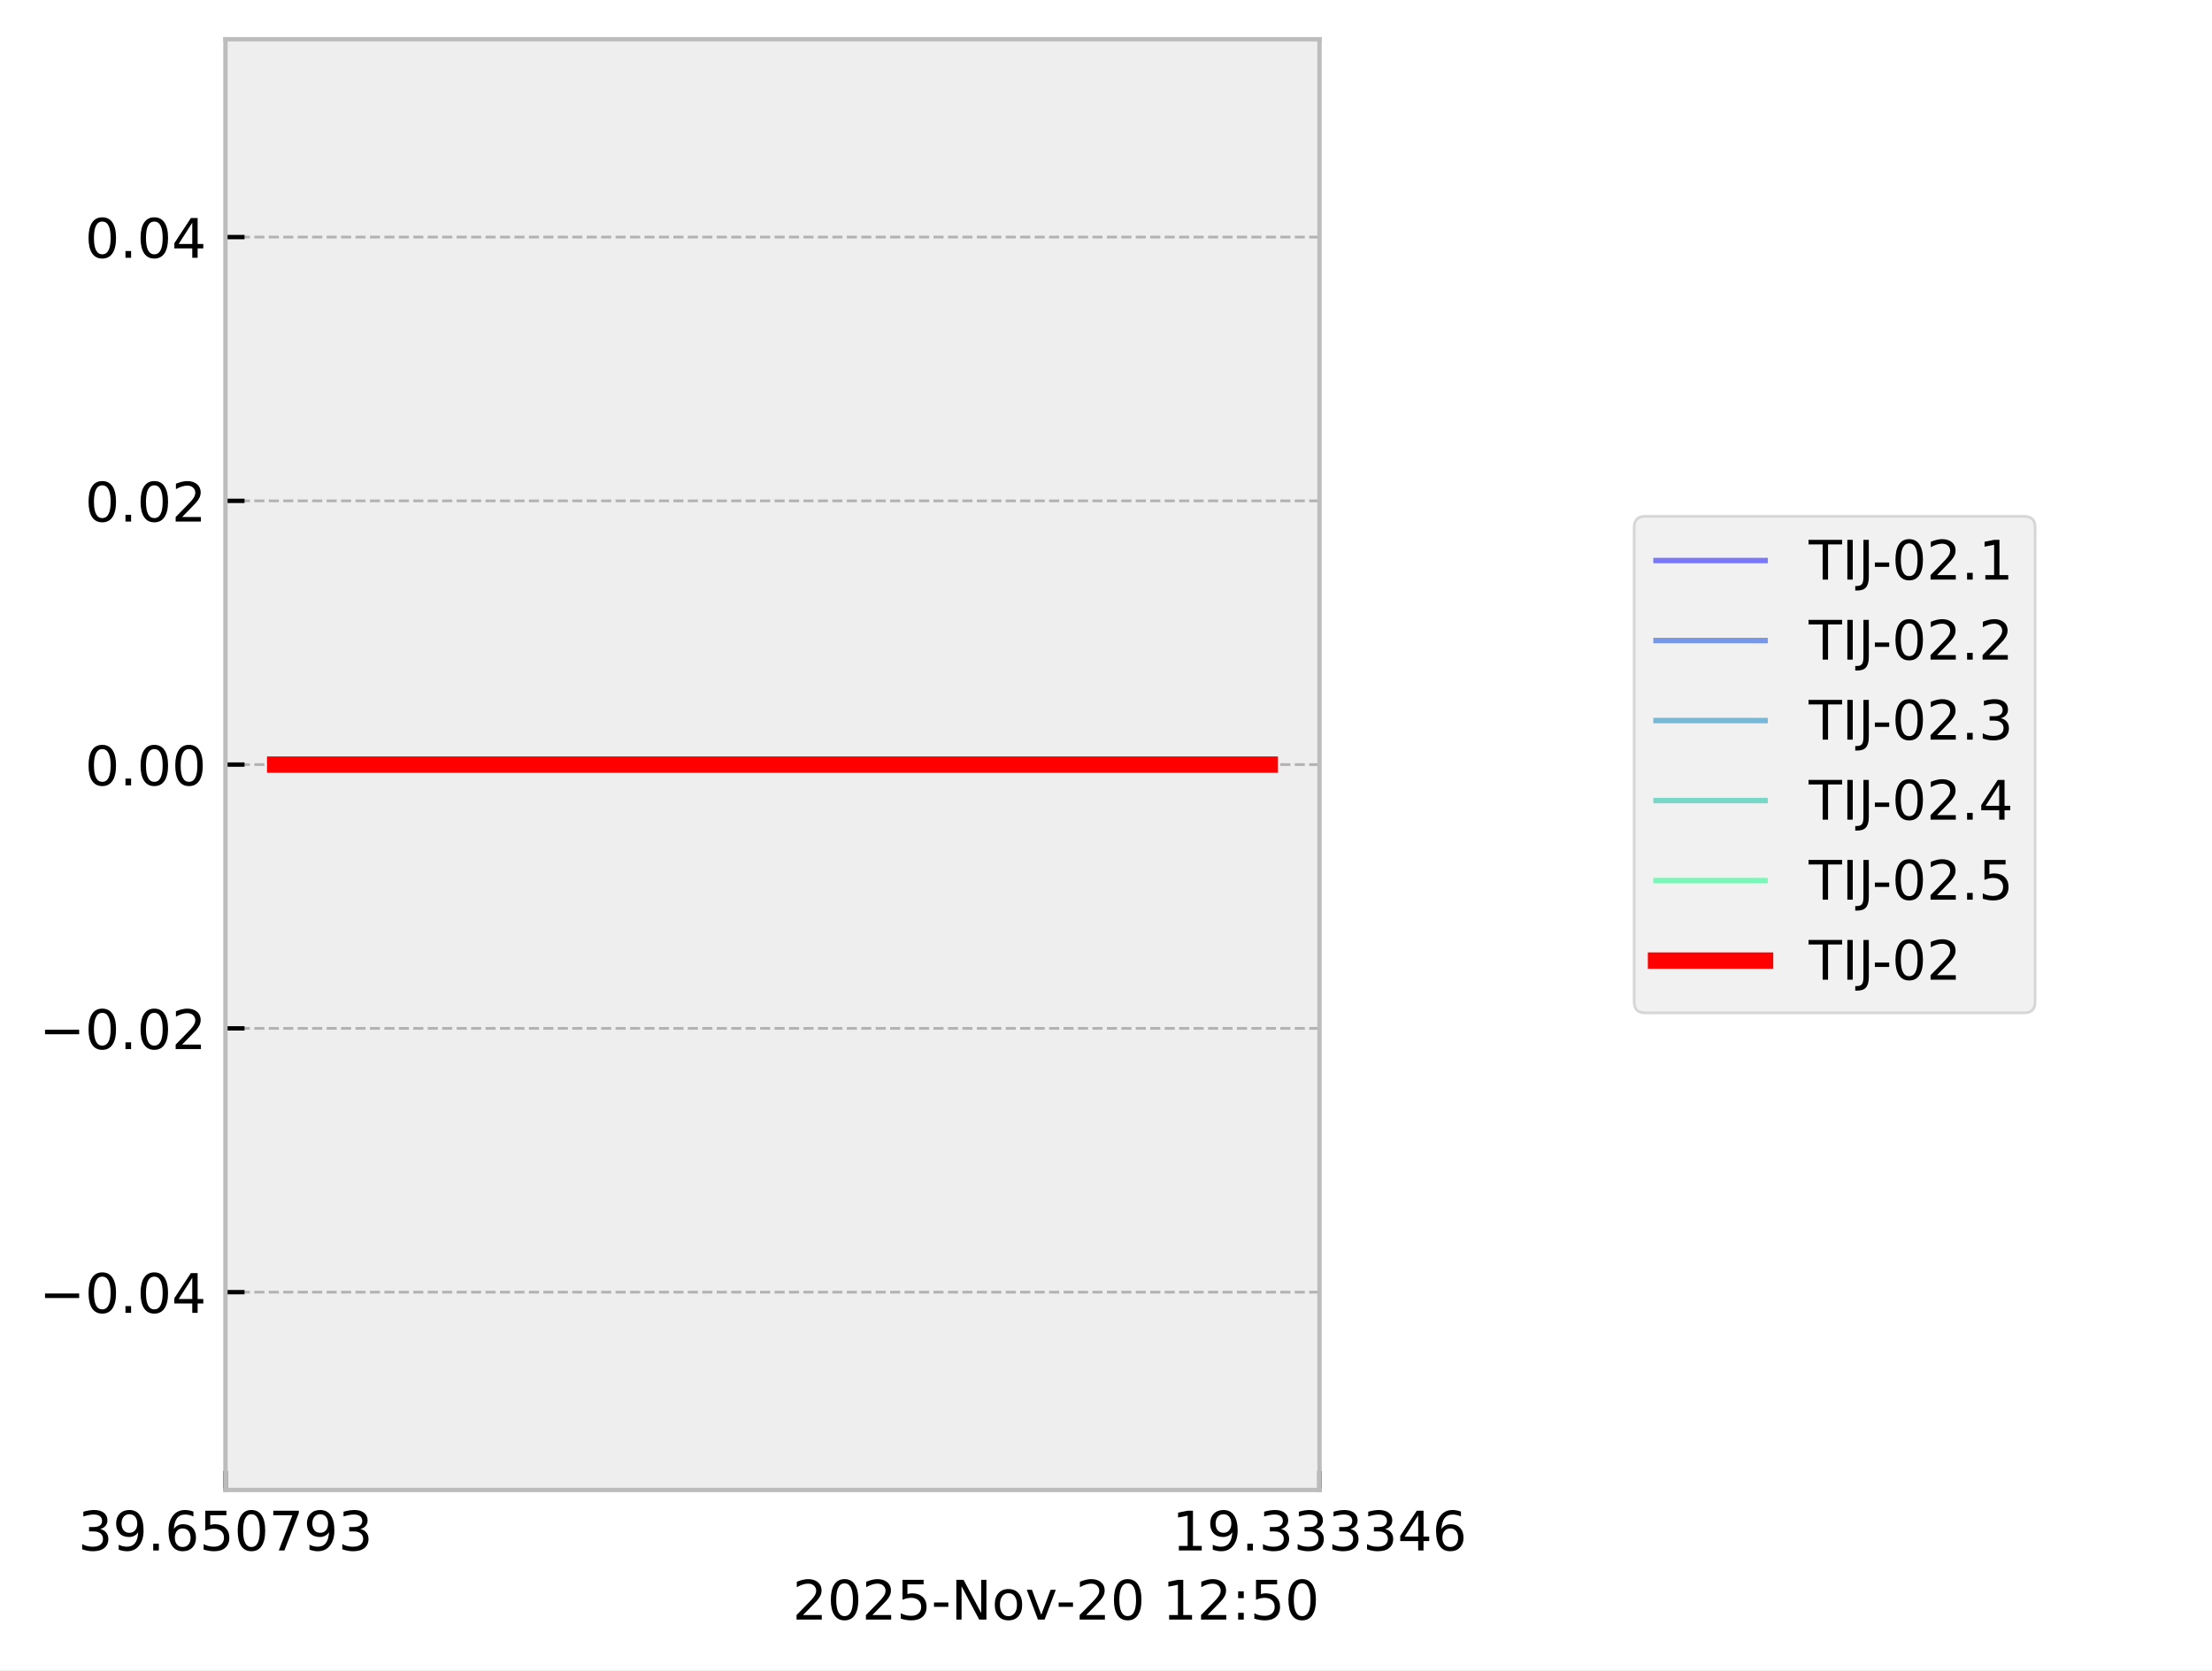
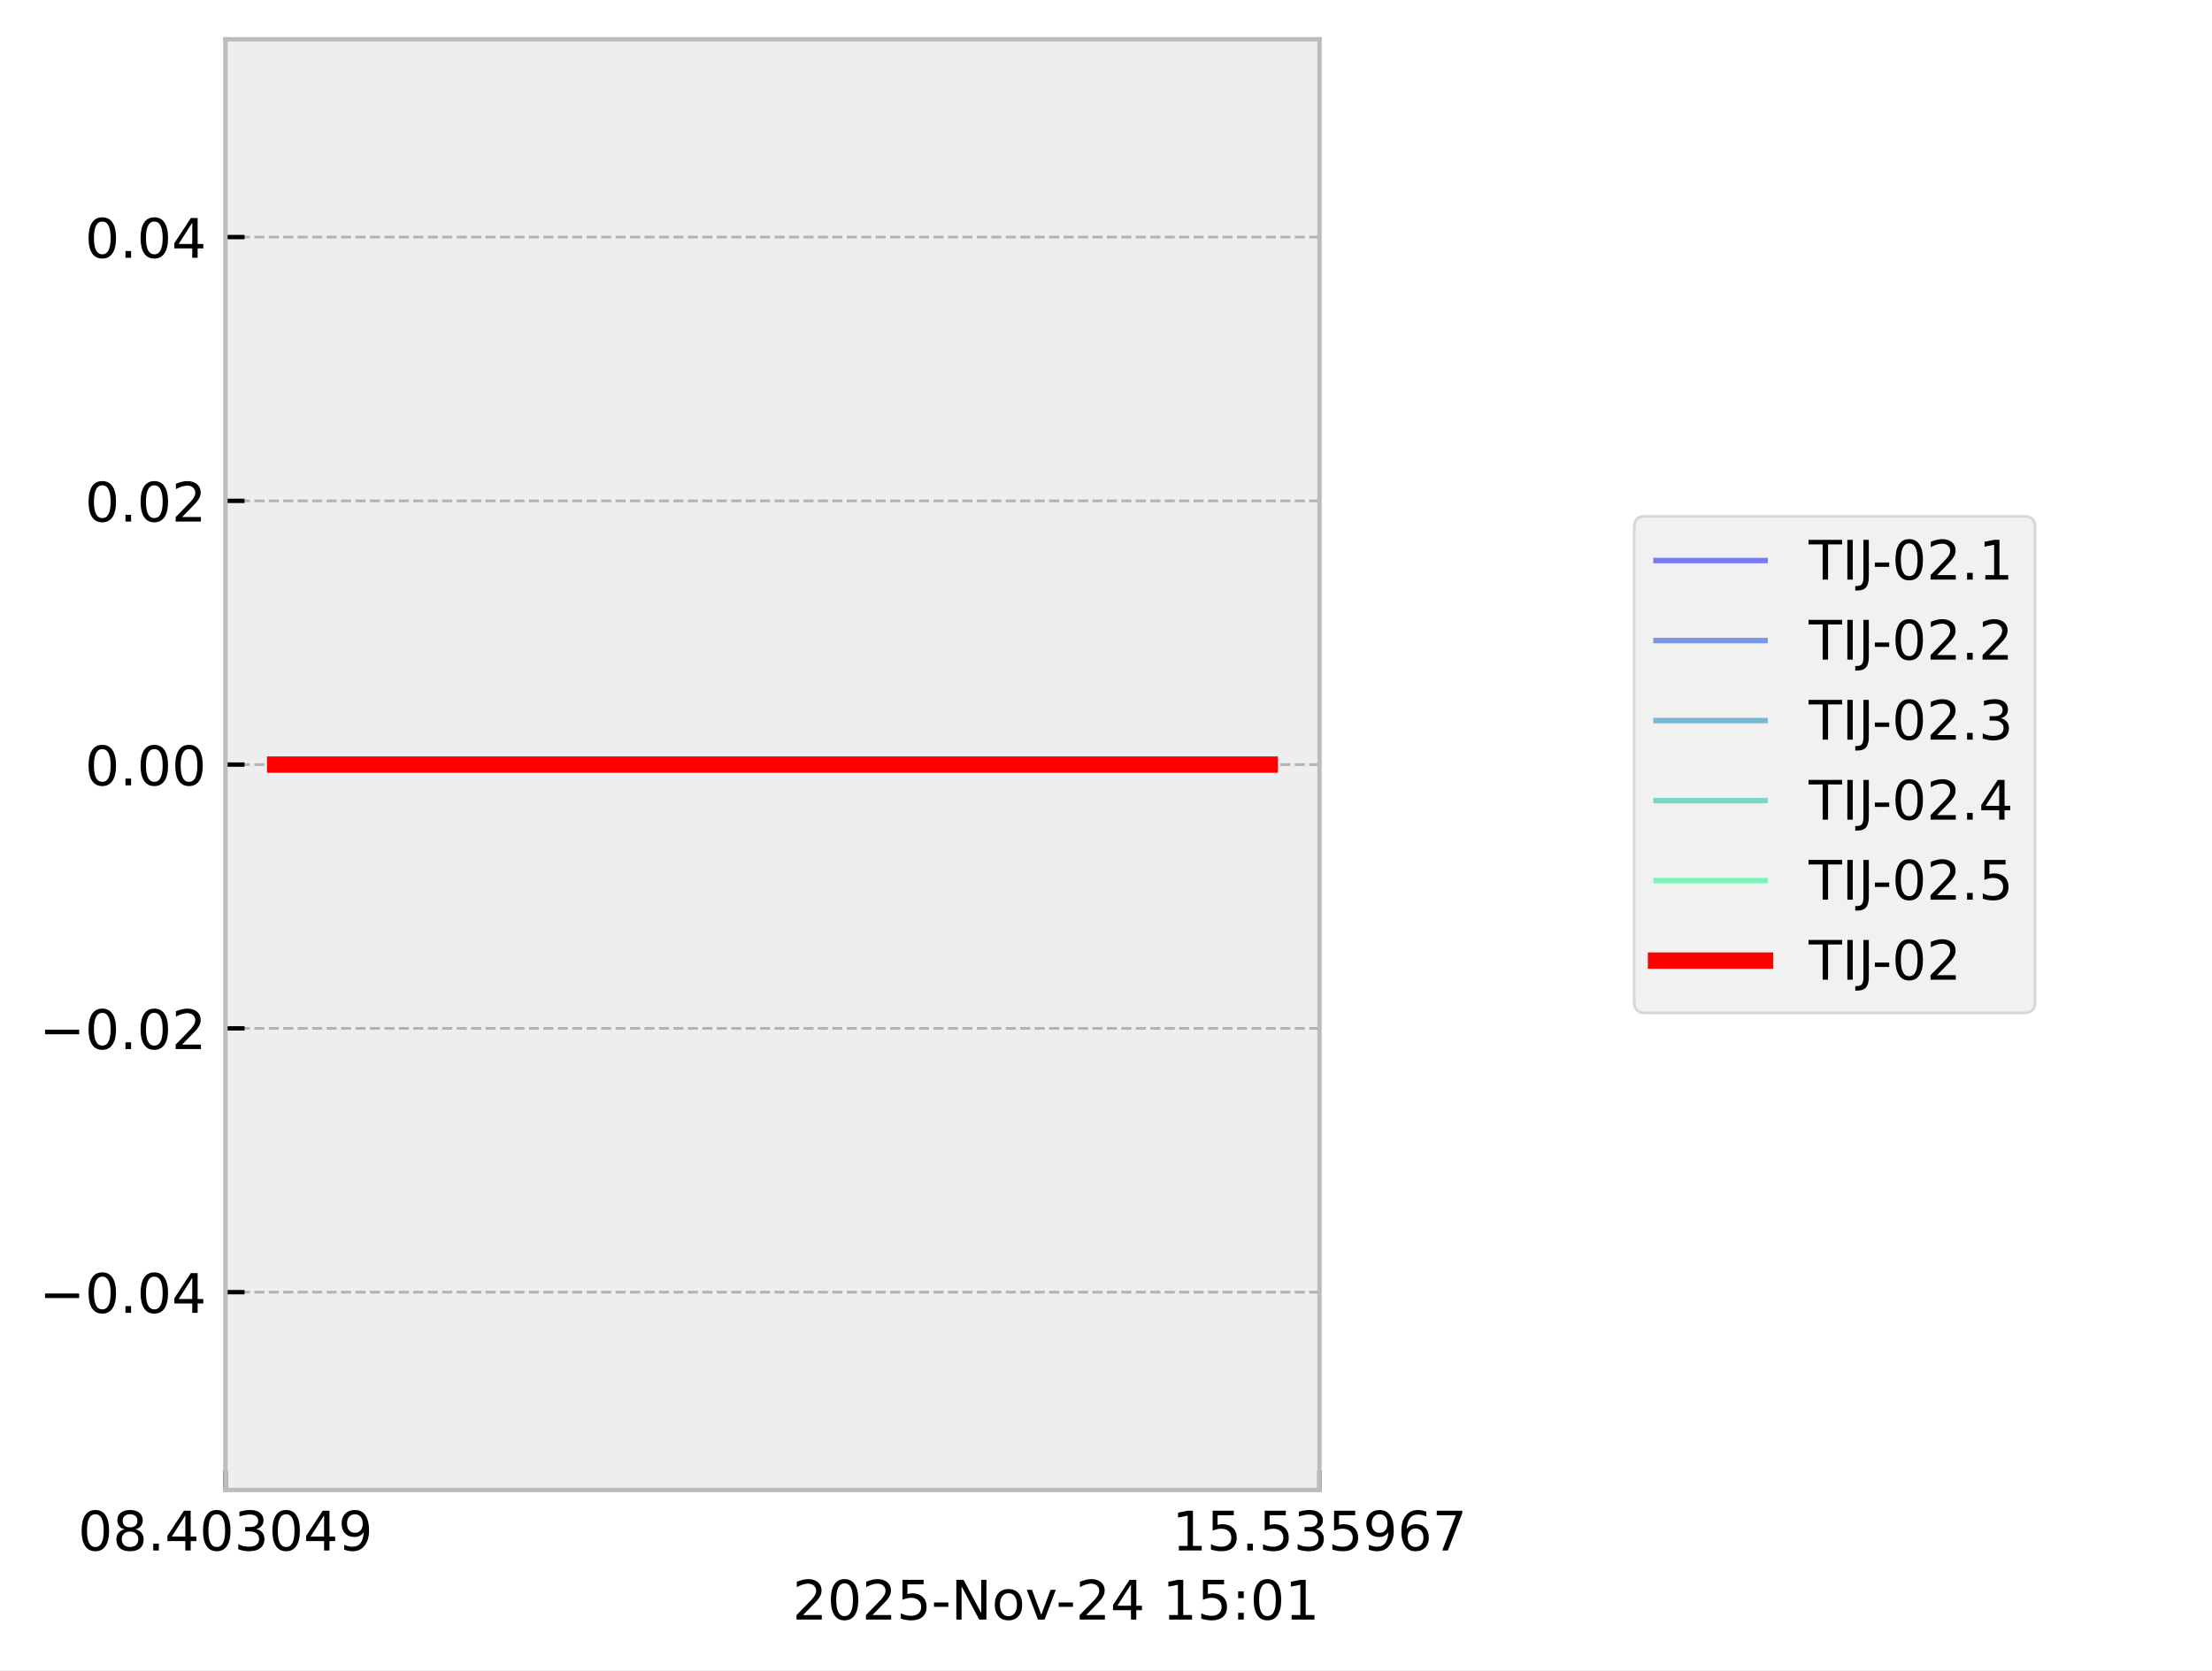
<svg xmlns="http://www.w3.org/2000/svg" xmlns:xlink="http://www.w3.org/1999/xlink" width="405.665pt" height="306.368pt" viewBox="0 0 405.665 306.368" version="1.1">
  <defs>
    <style type="text/css">*{stroke-linejoin: round; stroke-linecap: butt}</style>
  </defs>
  <g id="figure_1">
    <g id="patch_1">
      <path d="M 0 306.368  L 405.665 306.368  L 405.665 0  L 0 0  z " style="fill: #ffffff" />
    </g>
    <g id="axes_1">
      <g id="patch_2">
        <path d="M 41.345 273.312  L 241.991 273.312  L 241.991 7.2  L 41.345 7.2  z " style="fill: #eeeeee" />
      </g>
      <g id="matplotlib.axis_1">
        <g id="xtick_1">
          <g id="line2d_1">
-             <path d="M 41.345 273.312  L 41.345 7.2  " clip-path="url(#p8297b64d0c)" style="fill: none; stroke-dasharray: 1.85,0.8; stroke-dashoffset: 0; stroke: #b2b2b2; stroke-width: 0.5" />
+             <path d="M 41.345 273.312  L 41.345 7.2  " clip-path="url(#p079645eff7)" style="fill: none; stroke-dasharray: 1.85,0.8; stroke-dashoffset: 0; stroke: #b2b2b2; stroke-width: 0.5" />
          </g>
          <g id="line2d_2">
            <defs>
-               <path id="m88eb6061e8" d="M 0 0  L 0 -3.5  " style="stroke: #000000; stroke-width: 0.8" />
+               <path id="m7d35a8cac3" d="M 0 0  L 0 -3.5  " style="stroke: #000000; stroke-width: 0.8" />
            </defs>
            <g>
-               <use xlink:href="#m88eb6061e8" x="41.345" y="273.312" style="stroke: #000000; stroke-width: 0.8" />
+               <use xlink:href="#m7d35a8cac3" x="41.345" y="273.312" style="stroke: #000000; stroke-width: 0.8" />
            </g>
          </g>
          <g id="text_1">
            <g transform="translate(14.30625 284.4104) scale(0.1 -0.1)">
              <defs>
+                 <path id="DejaVuSans-30" d="M 2034 4250  Q 1547 4250 1301 3770  Q 1056 3291 1056 2328  Q 1056 1369 1301 889  Q 1547 409 2034 409  Q 2525 409 2770 889  Q 3016 1369 3016 2328  Q 3016 3291 2770 3770  Q 2525 4250 2034 4250  z M 2034 4750  Q 2819 4750 3233 4129  Q 3647 3509 3647 2328  Q 3647 1150 3233 529  Q 2819 -91 2034 -91  Q 1250 -91 836 529  Q 422 1150 422 2328  Q 422 3509 836 4129  Q 1250 4750 2034 4750  z " transform="scale(0.015625)" />
+                 <path id="DejaVuSans-38" d="M 2034 2216  Q 1584 2216 1326 1975  Q 1069 1734 1069 1313  Q 1069 891 1326 650  Q 1584 409 2034 409  Q 2484 409 2743 651  Q 3003 894 3003 1313  Q 3003 1734 2745 1975  Q 2488 2216 2034 2216  z M 1403 2484  Q 997 2584 770 2862  Q 544 3141 544 3541  Q 544 4100 942 4425  Q 1341 4750 2034 4750  Q 2731 4750 3128 4425  Q 3525 4100 3525 3541  Q 3525 3141 3298 2862  Q 3072 2584 2669 2484  Q 3125 2378 3379 2068  Q 3634 1759 3634 1313  Q 3634 634 3220 271  Q 2806 -91 2034 -91  Q 1263 -91 848 271  Q 434 634 434 1313  Q 434 1759 690 2068  Q 947 2378 1403 2484  z M 1172 3481  Q 1172 3119 1398 2916  Q 1625 2713 2034 2713  Q 2441 2713 2670 2916  Q 2900 3119 2900 3481  Q 2900 3844 2670 4047  Q 2441 4250 2034 4250  Q 1625 4250 1398 4047  Q 1172 3844 1172 3481  z " transform="scale(0.015625)" />
+                 <path id="DejaVuSans-2e" d="M 684 794  L 1344 794  L 1344 0  L 684 0  L 684 794  z " transform="scale(0.015625)" />
+                 <path id="DejaVuSans-34" d="M 2419 4116  L 825 1625  L 2419 1625  L 2419 4116  z M 2253 4666  L 3047 4666  L 3047 1625  L 3713 1625  L 3713 1100  L 3047 1100  L 3047 0  L 2419 0  L 2419 1100  L 313 1100  L 313 1709  L 2253 4666  z " transform="scale(0.015625)" />
                <path id="DejaVuSans-33" d="M 2597 2516  Q 3050 2419 3304 2112  Q 3559 1806 3559 1356  Q 3559 666 3084 287  Q 2609 -91 1734 -91  Q 1441 -91 1130 -33  Q 819 25 488 141  L 488 750  Q 750 597 1062 519  Q 1375 441 1716 441  Q 2309 441 2620 675  Q 2931 909 2931 1356  Q 2931 1769 2642 2001  Q 2353 2234 1838 2234  L 1294 2234  L 1294 2753  L 1863 2753  Q 2328 2753 2575 2939  Q 2822 3125 2822 3475  Q 2822 3834 2567 4026  Q 2313 4219 1838 4219  Q 1578 4219 1281 4162  Q 984 4106 628 3988  L 628 4550  Q 988 4650 1302 4700  Q 1616 4750 1894 4750  Q 2613 4750 3031 4423  Q 3450 4097 3450 3541  Q 3450 3153 3228 2886  Q 3006 2619 2597 2516  z " transform="scale(0.015625)" />
                <path id="DejaVuSans-39" d="M 703 97  L 703 672  Q 941 559 1184 500  Q 1428 441 1663 441  Q 2288 441 2617 861  Q 2947 1281 2994 2138  Q 2813 1869 2534 1725  Q 2256 1581 1919 1581  Q 1219 1581 811 2004  Q 403 2428 403 3163  Q 403 3881 828 4315  Q 1253 4750 1959 4750  Q 2769 4750 3195 4129  Q 3622 3509 3622 2328  Q 3622 1225 3098 567  Q 2575 -91 1691 -91  Q 1453 -91 1209 -44  Q 966 3 703 97  z M 1959 2075  Q 2384 2075 2632 2365  Q 2881 2656 2881 3163  Q 2881 3666 2632 3958  Q 2384 4250 1959 4250  Q 1534 4250 1286 3958  Q 1038 3666 1038 3163  Q 1038 2656 1286 2365  Q 1534 2075 1959 2075  z " transform="scale(0.015625)" />
-                 <path id="DejaVuSans-2e" d="M 684 794  L 1344 794  L 1344 0  L 684 0  L 684 794  z " transform="scale(0.015625)" />
-                 <path id="DejaVuSans-36" d="M 2113 2584  Q 1688 2584 1439 2293  Q 1191 2003 1191 1497  Q 1191 994 1439 701  Q 1688 409 2113 409  Q 2538 409 2786 701  Q 3034 994 3034 1497  Q 3034 2003 2786 2293  Q 2538 2584 2113 2584  z M 3366 4563  L 3366 3988  Q 3128 4100 2886 4159  Q 2644 4219 2406 4219  Q 1781 4219 1451 3797  Q 1122 3375 1075 2522  Q 1259 2794 1537 2939  Q 1816 3084 2150 3084  Q 2853 3084 3261 2657  Q 3669 2231 3669 1497  Q 3669 778 3244 343  Q 2819 -91 2113 -91  Q 1303 -91 875 529  Q 447 1150 447 2328  Q 447 3434 972 4092  Q 1497 4750 2381 4750  Q 2619 4750 2861 4703  Q 3103 4656 3366 4563  z " transform="scale(0.015625)" />
-                 <path id="DejaVuSans-35" d="M 691 4666  L 3169 4666  L 3169 4134  L 1269 4134  L 1269 2991  Q 1406 3038 1543 3061  Q 1681 3084 1819 3084  Q 2600 3084 3056 2656  Q 3513 2228 3513 1497  Q 3513 744 3044 326  Q 2575 -91 1722 -91  Q 1428 -91 1123 -41  Q 819 9 494 109  L 494 744  Q 775 591 1075 516  Q 1375 441 1709 441  Q 2250 441 2565 725  Q 2881 1009 2881 1497  Q 2881 1984 2565 2268  Q 2250 2553 1709 2553  Q 1456 2553 1204 2497  Q 953 2441 691 2322  L 691 4666  z " transform="scale(0.015625)" />
-                 <path id="DejaVuSans-30" d="M 2034 4250  Q 1547 4250 1301 3770  Q 1056 3291 1056 2328  Q 1056 1369 1301 889  Q 1547 409 2034 409  Q 2525 409 2770 889  Q 3016 1369 3016 2328  Q 3016 3291 2770 3770  Q 2525 4250 2034 4250  z M 2034 4750  Q 2819 4750 3233 4129  Q 3647 3509 3647 2328  Q 3647 1150 3233 529  Q 2819 -91 2034 -91  Q 1250 -91 836 529  Q 422 1150 422 2328  Q 422 3509 836 4129  Q 1250 4750 2034 4750  z " transform="scale(0.015625)" />
-                 <path id="DejaVuSans-37" d="M 525 4666  L 3525 4666  L 3525 4397  L 1831 0  L 1172 0  L 2766 4134  L 525 4134  L 525 4666  z " transform="scale(0.015625)" />
              </defs>
-               <use xlink:href="#DejaVuSans-33" />
-               <use xlink:href="#DejaVuSans-39" transform="translate(63.62305 0)" />
+               <use xlink:href="#DejaVuSans-30" />
+               <use xlink:href="#DejaVuSans-38" transform="translate(63.62305 0)" />
              <use xlink:href="#DejaVuSans-2e" transform="translate(127.2461 0)" />
-               <use xlink:href="#DejaVuSans-36" transform="translate(159.0332 0)" />
-               <use xlink:href="#DejaVuSans-35" transform="translate(222.6562 0)" />
-               <use xlink:href="#DejaVuSans-30" transform="translate(286.2793 0)" />
-               <use xlink:href="#DejaVuSans-37" transform="translate(349.9023 0)" />
-               <use xlink:href="#DejaVuSans-39" transform="translate(413.5254 0)" />
-               <use xlink:href="#DejaVuSans-33" transform="translate(477.1484 0)" />
+               <use xlink:href="#DejaVuSans-34" transform="translate(159.0332 0)" />
+               <use xlink:href="#DejaVuSans-30" transform="translate(222.6562 0)" />
+               <use xlink:href="#DejaVuSans-33" transform="translate(286.2793 0)" />
+               <use xlink:href="#DejaVuSans-30" transform="translate(349.9023 0)" />
+               <use xlink:href="#DejaVuSans-34" transform="translate(413.5254 0)" />
+               <use xlink:href="#DejaVuSans-39" transform="translate(477.1484 0)" />
            </g>
          </g>
        </g>
        <g id="xtick_2">
          <g id="line2d_3">
-             <path d="M 241.991 273.312  L 241.991 7.2  " clip-path="url(#p8297b64d0c)" style="fill: none; stroke-dasharray: 1.85,0.8; stroke-dashoffset: 0; stroke: #b2b2b2; stroke-width: 0.5" />
+             <path d="M 241.991 273.312  L 241.991 7.2  " clip-path="url(#p079645eff7)" style="fill: none; stroke-dasharray: 1.85,0.8; stroke-dashoffset: 0; stroke: #b2b2b2; stroke-width: 0.5" />
          </g>
          <g id="line2d_4">
            <g>
-               <use xlink:href="#m88eb6061e8" x="241.991" y="273.312" style="stroke: #000000; stroke-width: 0.8" />
+               <use xlink:href="#m7d35a8cac3" x="241.991" y="273.312" style="stroke: #000000; stroke-width: 0.8" />
            </g>
          </g>
          <g id="text_2">
            <g transform="translate(214.9522 284.4104) scale(0.1 -0.1)">
              <defs>
                <path id="DejaVuSans-31" d="M 794 531  L 1825 531  L 1825 4091  L 703 3866  L 703 4441  L 1819 4666  L 2450 4666  L 2450 531  L 3481 531  L 3481 0  L 794 0  L 794 531  z " transform="scale(0.015625)" />
-                 <path id="DejaVuSans-34" d="M 2419 4116  L 825 1625  L 2419 1625  L 2419 4116  z M 2253 4666  L 3047 4666  L 3047 1625  L 3713 1625  L 3713 1100  L 3047 1100  L 3047 0  L 2419 0  L 2419 1100  L 313 1100  L 313 1709  L 2253 4666  z " transform="scale(0.015625)" />
+                 <path id="DejaVuSans-35" d="M 691 4666  L 3169 4666  L 3169 4134  L 1269 4134  L 1269 2991  Q 1406 3038 1543 3061  Q 1681 3084 1819 3084  Q 2600 3084 3056 2656  Q 3513 2228 3513 1497  Q 3513 744 3044 326  Q 2575 -91 1722 -91  Q 1428 -91 1123 -41  Q 819 9 494 109  L 494 744  Q 775 591 1075 516  Q 1375 441 1709 441  Q 2250 441 2565 725  Q 2881 1009 2881 1497  Q 2881 1984 2565 2268  Q 2250 2553 1709 2553  Q 1456 2553 1204 2497  Q 953 2441 691 2322  L 691 4666  z " transform="scale(0.015625)" />
+                 <path id="DejaVuSans-36" d="M 2113 2584  Q 1688 2584 1439 2293  Q 1191 2003 1191 1497  Q 1191 994 1439 701  Q 1688 409 2113 409  Q 2538 409 2786 701  Q 3034 994 3034 1497  Q 3034 2003 2786 2293  Q 2538 2584 2113 2584  z M 3366 4563  L 3366 3988  Q 3128 4100 2886 4159  Q 2644 4219 2406 4219  Q 1781 4219 1451 3797  Q 1122 3375 1075 2522  Q 1259 2794 1537 2939  Q 1816 3084 2150 3084  Q 2853 3084 3261 2657  Q 3669 2231 3669 1497  Q 3669 778 3244 343  Q 2819 -91 2113 -91  Q 1303 -91 875 529  Q 447 1150 447 2328  Q 447 3434 972 4092  Q 1497 4750 2381 4750  Q 2619 4750 2861 4703  Q 3103 4656 3366 4563  z " transform="scale(0.015625)" />
+                 <path id="DejaVuSans-37" d="M 525 4666  L 3525 4666  L 3525 4397  L 1831 0  L 1172 0  L 2766 4134  L 525 4134  L 525 4666  z " transform="scale(0.015625)" />
              </defs>
              <use xlink:href="#DejaVuSans-31" />
-               <use xlink:href="#DejaVuSans-39" transform="translate(63.62305 0)" />
+               <use xlink:href="#DejaVuSans-35" transform="translate(63.62305 0)" />
              <use xlink:href="#DejaVuSans-2e" transform="translate(127.2461 0)" />
-               <use xlink:href="#DejaVuSans-33" transform="translate(159.0332 0)" />
+               <use xlink:href="#DejaVuSans-35" transform="translate(159.0332 0)" />
              <use xlink:href="#DejaVuSans-33" transform="translate(222.6562 0)" />
-               <use xlink:href="#DejaVuSans-33" transform="translate(286.2793 0)" />
-               <use xlink:href="#DejaVuSans-33" transform="translate(349.9023 0)" />
-               <use xlink:href="#DejaVuSans-34" transform="translate(413.5254 0)" />
-               <use xlink:href="#DejaVuSans-36" transform="translate(477.1484 0)" />
+               <use xlink:href="#DejaVuSans-35" transform="translate(286.2793 0)" />
+               <use xlink:href="#DejaVuSans-39" transform="translate(349.9023 0)" />
+               <use xlink:href="#DejaVuSans-36" transform="translate(413.5254 0)" />
+               <use xlink:href="#DejaVuSans-37" transform="translate(477.1484 0)" />
            </g>
          </g>
        </g>
        <g id="text_3">
          <g transform="translate(145.3475 297.0886) scale(0.1 -0.1)">
            <defs>
              <path id="DejaVuSans-32" d="M 1228 531  L 3431 531  L 3431 0  L 469 0  L 469 531  Q 828 903 1448 1529  Q 2069 2156 2228 2338  Q 2531 2678 2651 2914  Q 2772 3150 2772 3378  Q 2772 3750 2511 3984  Q 2250 4219 1831 4219  Q 1534 4219 1204 4116  Q 875 4013 500 3803  L 500 4441  Q 881 4594 1212 4672  Q 1544 4750 1819 4750  Q 2544 4750 2975 4387  Q 3406 4025 3406 3419  Q 3406 3131 3298 2873  Q 3191 2616 2906 2266  Q 2828 2175 2409 1742  Q 1991 1309 1228 531  z " transform="scale(0.015625)" />
              <path id="DejaVuSans-2d" d="M 313 2009  L 1997 2009  L 1997 1497  L 313 1497  L 313 2009  z " transform="scale(0.015625)" />
              <path id="DejaVuSans-4e" d="M 628 4666  L 1478 4666  L 3547 763  L 3547 4666  L 4159 4666  L 4159 0  L 3309 0  L 1241 3903  L 1241 0  L 628 0  L 628 4666  z " transform="scale(0.015625)" />
              <path id="DejaVuSans-6f" d="M 1959 3097  Q 1497 3097 1228 2736  Q 959 2375 959 1747  Q 959 1119 1226 758  Q 1494 397 1959 397  Q 2419 397 2687 759  Q 2956 1122 2956 1747  Q 2956 2369 2687 2733  Q 2419 3097 1959 3097  z M 1959 3584  Q 2709 3584 3137 3096  Q 3566 2609 3566 1747  Q 3566 888 3137 398  Q 2709 -91 1959 -91  Q 1206 -91 779 398  Q 353 888 353 1747  Q 353 2609 779 3096  Q 1206 3584 1959 3584  z " transform="scale(0.015625)" />
              <path id="DejaVuSans-76" d="M 191 3500  L 800 3500  L 1894 563  L 2988 3500  L 3597 3500  L 2284 0  L 1503 0  L 191 3500  z " transform="scale(0.015625)" />
              <path id="DejaVuSans-20" transform="scale(0.015625)" />
              <path id="DejaVuSans-3a" d="M 750 794  L 1409 794  L 1409 0  L 750 0  L 750 794  z M 750 3309  L 1409 3309  L 1409 2516  L 750 2516  L 750 3309  z " transform="scale(0.015625)" />
            </defs>
            <use xlink:href="#DejaVuSans-32" />
            <use xlink:href="#DejaVuSans-30" transform="translate(63.62305 0)" />
            <use xlink:href="#DejaVuSans-32" transform="translate(127.2461 0)" />
            <use xlink:href="#DejaVuSans-35" transform="translate(190.8691 0)" />
            <use xlink:href="#DejaVuSans-2d" transform="translate(254.4922 0)" />
            <use xlink:href="#DejaVuSans-4e" transform="translate(290.5762 0)" />
            <use xlink:href="#DejaVuSans-6f" transform="translate(365.3809 0)" />
            <use xlink:href="#DejaVuSans-76" transform="translate(426.5625 0)" />
            <use xlink:href="#DejaVuSans-2d" transform="translate(483.1172 0)" />
            <use xlink:href="#DejaVuSans-32" transform="translate(519.2012 0)" />
-             <use xlink:href="#DejaVuSans-30" transform="translate(582.8242 0)" />
+             <use xlink:href="#DejaVuSans-34" transform="translate(582.8242 0)" />
            <use xlink:href="#DejaVuSans-20" transform="translate(646.4473 0)" />
            <use xlink:href="#DejaVuSans-31" transform="translate(678.2344 0)" />
-             <use xlink:href="#DejaVuSans-32" transform="translate(741.8574 0)" />
+             <use xlink:href="#DejaVuSans-35" transform="translate(741.8574 0)" />
            <use xlink:href="#DejaVuSans-3a" transform="translate(805.4805 0)" />
-             <use xlink:href="#DejaVuSans-35" transform="translate(839.1719 0)" />
-             <use xlink:href="#DejaVuSans-30" transform="translate(902.7949 0)" />
+             <use xlink:href="#DejaVuSans-30" transform="translate(839.1719 0)" />
+             <use xlink:href="#DejaVuSans-31" transform="translate(902.7949 0)" />
          </g>
        </g>
      </g>
      <g id="matplotlib.axis_2">
        <g id="ytick_1">
          <g id="line2d_5">
-             <path d="M 41.345 237.024  L 241.991 237.024  " clip-path="url(#p8297b64d0c)" style="fill: none; stroke-dasharray: 1.85,0.8; stroke-dashoffset: 0; stroke: #b2b2b2; stroke-width: 0.5" />
+             <path d="M 41.345 237.024  L 241.991 237.024  " clip-path="url(#p079645eff7)" style="fill: none; stroke-dasharray: 1.85,0.8; stroke-dashoffset: 0; stroke: #b2b2b2; stroke-width: 0.5" />
          </g>
          <g id="line2d_6">
            <defs>
-               <path id="mf7f2f3a455" d="M 0 0  L 3.5 0  " style="stroke: #000000; stroke-width: 0.8" />
+               <path id="m82ea2c0e65" d="M 0 0  L 3.5 0  " style="stroke: #000000; stroke-width: 0.8" />
            </defs>
            <g>
-               <use xlink:href="#mf7f2f3a455" x="41.345" y="237.024" style="stroke: #000000; stroke-width: 0.8" />
+               <use xlink:href="#m82ea2c0e65" x="41.345" y="237.024" style="stroke: #000000; stroke-width: 0.8" />
            </g>
          </g>
          <g id="text_4">
            <g transform="translate(7.2 240.8232) scale(0.1 -0.1)">
              <defs>
                <path id="DejaVuSans-2212" d="M 678 2272  L 4684 2272  L 4684 1741  L 678 1741  L 678 2272  z " transform="scale(0.015625)" />
              </defs>
              <use xlink:href="#DejaVuSans-2212" />
              <use xlink:href="#DejaVuSans-30" transform="translate(83.78906 0)" />
              <use xlink:href="#DejaVuSans-2e" transform="translate(147.4121 0)" />
              <use xlink:href="#DejaVuSans-30" transform="translate(179.1992 0)" />
              <use xlink:href="#DejaVuSans-34" transform="translate(242.8223 0)" />
            </g>
          </g>
        </g>
        <g id="ytick_2">
          <g id="line2d_7">
-             <path d="M 41.345 188.64  L 241.991 188.64  " clip-path="url(#p8297b64d0c)" style="fill: none; stroke-dasharray: 1.85,0.8; stroke-dashoffset: 0; stroke: #b2b2b2; stroke-width: 0.5" />
+             <path d="M 41.345 188.64  L 241.991 188.64  " clip-path="url(#p079645eff7)" style="fill: none; stroke-dasharray: 1.85,0.8; stroke-dashoffset: 0; stroke: #b2b2b2; stroke-width: 0.5" />
          </g>
          <g id="line2d_8">
            <g>
-               <use xlink:href="#mf7f2f3a455" x="41.345" y="188.64" style="stroke: #000000; stroke-width: 0.8" />
+               <use xlink:href="#m82ea2c0e65" x="41.345" y="188.64" style="stroke: #000000; stroke-width: 0.8" />
            </g>
          </g>
          <g id="text_5">
            <g transform="translate(7.2 192.4392) scale(0.1 -0.1)">
              <use xlink:href="#DejaVuSans-2212" />
              <use xlink:href="#DejaVuSans-30" transform="translate(83.78906 0)" />
              <use xlink:href="#DejaVuSans-2e" transform="translate(147.4121 0)" />
              <use xlink:href="#DejaVuSans-30" transform="translate(179.1992 0)" />
              <use xlink:href="#DejaVuSans-32" transform="translate(242.8223 0)" />
            </g>
          </g>
        </g>
        <g id="ytick_3">
          <g id="line2d_9">
-             <path d="M 41.345 140.256  L 241.991 140.256  " clip-path="url(#p8297b64d0c)" style="fill: none; stroke-dasharray: 1.85,0.8; stroke-dashoffset: 0; stroke: #b2b2b2; stroke-width: 0.5" />
+             <path d="M 41.345 140.256  L 241.991 140.256  " clip-path="url(#p079645eff7)" style="fill: none; stroke-dasharray: 1.85,0.8; stroke-dashoffset: 0; stroke: #b2b2b2; stroke-width: 0.5" />
          </g>
          <g id="line2d_10">
            <g>
-               <use xlink:href="#mf7f2f3a455" x="41.345" y="140.256" style="stroke: #000000; stroke-width: 0.8" />
+               <use xlink:href="#m82ea2c0e65" x="41.345" y="140.256" style="stroke: #000000; stroke-width: 0.8" />
            </g>
          </g>
          <g id="text_6">
            <g transform="translate(15.57969 144.0552) scale(0.1 -0.1)">
              <use xlink:href="#DejaVuSans-30" />
              <use xlink:href="#DejaVuSans-2e" transform="translate(63.62305 0)" />
              <use xlink:href="#DejaVuSans-30" transform="translate(95.41016 0)" />
              <use xlink:href="#DejaVuSans-30" transform="translate(159.0332 0)" />
            </g>
          </g>
        </g>
        <g id="ytick_4">
          <g id="line2d_11">
-             <path d="M 41.345 91.872  L 241.991 91.872  " clip-path="url(#p8297b64d0c)" style="fill: none; stroke-dasharray: 1.85,0.8; stroke-dashoffset: 0; stroke: #b2b2b2; stroke-width: 0.5" />
+             <path d="M 41.345 91.872  L 241.991 91.872  " clip-path="url(#p079645eff7)" style="fill: none; stroke-dasharray: 1.85,0.8; stroke-dashoffset: 0; stroke: #b2b2b2; stroke-width: 0.5" />
          </g>
          <g id="line2d_12">
            <g>
-               <use xlink:href="#mf7f2f3a455" x="41.345" y="91.872" style="stroke: #000000; stroke-width: 0.8" />
+               <use xlink:href="#m82ea2c0e65" x="41.345" y="91.872" style="stroke: #000000; stroke-width: 0.8" />
            </g>
          </g>
          <g id="text_7">
            <g transform="translate(15.57969 95.67122) scale(0.1 -0.1)">
              <use xlink:href="#DejaVuSans-30" />
              <use xlink:href="#DejaVuSans-2e" transform="translate(63.62305 0)" />
              <use xlink:href="#DejaVuSans-30" transform="translate(95.41016 0)" />
              <use xlink:href="#DejaVuSans-32" transform="translate(159.0332 0)" />
            </g>
          </g>
        </g>
        <g id="ytick_5">
          <g id="line2d_13">
-             <path d="M 41.345 43.488  L 241.991 43.488  " clip-path="url(#p8297b64d0c)" style="fill: none; stroke-dasharray: 1.85,0.8; stroke-dashoffset: 0; stroke: #b2b2b2; stroke-width: 0.5" />
+             <path d="M 41.345 43.488  L 241.991 43.488  " clip-path="url(#p079645eff7)" style="fill: none; stroke-dasharray: 1.85,0.8; stroke-dashoffset: 0; stroke: #b2b2b2; stroke-width: 0.5" />
          </g>
          <g id="line2d_14">
            <g>
-               <use xlink:href="#mf7f2f3a455" x="41.345" y="43.488" style="stroke: #000000; stroke-width: 0.8" />
+               <use xlink:href="#m82ea2c0e65" x="41.345" y="43.488" style="stroke: #000000; stroke-width: 0.8" />
            </g>
          </g>
          <g id="text_8">
            <g transform="translate(15.57969 47.28722) scale(0.1 -0.1)">
              <use xlink:href="#DejaVuSans-30" />
              <use xlink:href="#DejaVuSans-2e" transform="translate(63.62305 0)" />
              <use xlink:href="#DejaVuSans-30" transform="translate(95.41016 0)" />
              <use xlink:href="#DejaVuSans-34" transform="translate(159.0332 0)" />
            </g>
          </g>
        </g>
      </g>
      <g id="line2d_15">
-         <path d="M 50.466 140.256  L 226.133 140.256  L 232.871 140.256  " clip-path="url(#p8297b64d0c)" style="fill: none; stroke: #0000ff; stroke-opacity: 0.5; stroke-linecap: square" />
+         <path d="M 50.466 140.256  L 83.899 140.256  L 231.571 140.256  L 232.871 140.256  " clip-path="url(#p079645eff7)" style="fill: none; stroke: #0000ff; stroke-opacity: 0.5; stroke-linecap: square" />
      </g>
      <g id="line2d_16">
-         <path d="M 50.466 140.256  L 226.133 140.256  L 232.871 140.256  " clip-path="url(#p8297b64d0c)" style="fill: none; stroke: #0040df; stroke-opacity: 0.5; stroke-linecap: square" />
+         <path d="M 50.466 140.256  L 83.899 140.256  L 231.571 140.256  L 232.871 140.256  " clip-path="url(#p079645eff7)" style="fill: none; stroke: #0040df; stroke-opacity: 0.5; stroke-linecap: square" />
      </g>
      <g id="line2d_17">
-         <path d="M 50.466 140.256  L 226.133 140.256  L 232.871 140.256  " clip-path="url(#p8297b64d0c)" style="fill: none; stroke: #0080bf; stroke-opacity: 0.5; stroke-linecap: square" />
+         <path d="M 50.466 140.256  L 83.899 140.256  L 231.571 140.256  L 232.871 140.256  " clip-path="url(#p079645eff7)" style="fill: none; stroke: #0080bf; stroke-opacity: 0.5; stroke-linecap: square" />
      </g>
      <g id="line2d_18">
-         <path d="M 50.466 140.256  L 226.133 140.256  L 232.871 140.256  " clip-path="url(#p8297b64d0c)" style="fill: none; stroke: #00c09f; stroke-opacity: 0.5; stroke-linecap: square" />
+         <path d="M 50.466 140.256  L 83.899 140.256  L 231.571 140.256  L 232.871 140.256  " clip-path="url(#p079645eff7)" style="fill: none; stroke: #00c09f; stroke-opacity: 0.5; stroke-linecap: square" />
      </g>
      <g id="line2d_19">
-         <path d="M 50.466 140.256  L 226.133 140.256  L 232.871 140.256  " clip-path="url(#p8297b64d0c)" style="fill: none; stroke: #00ff80; stroke-opacity: 0.5; stroke-linecap: square" />
+         <path d="M 50.466 140.256  L 83.899 140.256  L 231.571 140.256  L 232.871 140.256  " clip-path="url(#p079645eff7)" style="fill: none; stroke: #00ff80; stroke-opacity: 0.5; stroke-linecap: square" />
      </g>
      <g id="line2d_20">
-         <path d="M 50.466 140.256  L 226.133 140.256  L 232.871 140.256  " clip-path="url(#p8297b64d0c)" style="fill: none; stroke: #ff0000; stroke-width: 3; stroke-linecap: square" />
+         <path d="M 50.466 140.256  L 83.899 140.256  L 231.571 140.256  L 232.871 140.256  " clip-path="url(#p079645eff7)" style="fill: none; stroke: #ff0000; stroke-width: 3; stroke-linecap: square" />
      </g>
      <g id="patch_3">
        <path d="M 41.345 273.312  L 41.345 7.2  " style="fill: none; stroke: #bcbcbc; stroke-width: 0.8; stroke-linejoin: miter; stroke-linecap: square" />
      </g>
      <g id="patch_4">
        <path d="M 241.991 273.312  L 241.991 7.2  " style="fill: none; stroke: #bcbcbc; stroke-width: 0.8; stroke-linejoin: miter; stroke-linecap: square" />
      </g>
      <g id="patch_5">
        <path d="M 41.345 273.312  L 241.991 273.312  " style="fill: none; stroke: #bcbcbc; stroke-width: 0.8; stroke-linejoin: miter; stroke-linecap: square" />
      </g>
      <g id="patch_6">
        <path d="M 41.345 7.2  L 241.991 7.2  " style="fill: none; stroke: #bcbcbc; stroke-width: 0.8; stroke-linejoin: miter; stroke-linecap: square" />
      </g>
    </g>
    <g id="axes_2">
      <g id="legend_1">
        <g id="patch_7">
          <path d="M 301.702 185.79  L 371.22 185.79  Q 373.22 185.79 373.22 183.79  L 373.22 96.722  Q 373.22 94.722 371.22 94.722  L 301.702 94.722  Q 299.702 94.722 299.702 96.722  L 299.702 183.79  Q 299.702 185.79 301.702 185.79  z " style="fill: #eeeeee; opacity: 0.8; stroke: #cccccc; stroke-width: 0.5; stroke-linejoin: miter" />
        </g>
        <g id="line2d_21">
          <path d="M 303.702 102.82  L 313.702 102.82  L 323.702 102.82  " style="fill: none; stroke: #0000ff; stroke-opacity: 0.5; stroke-linecap: square" />
        </g>
        <g id="text_9">
          <g transform="translate(331.7016 106.3201) scale(0.1 -0.1)">
            <defs>
              <path id="DejaVuSans-54" d="M -19 4666  L 3928 4666  L 3928 4134  L 2272 4134  L 2272 0  L 1638 0  L 1638 4134  L -19 4134  L -19 4666  z " transform="scale(0.015625)" />
              <path id="DejaVuSans-49" d="M 628 4666  L 1259 4666  L 1259 0  L 628 0  L 628 4666  z " transform="scale(0.015625)" />
              <path id="DejaVuSans-4a" d="M 628 4666  L 1259 4666  L 1259 325  Q 1259 -519 939 -900  Q 619 -1281 -91 -1281  L -331 -1281  L -331 -750  L -134 -750  Q 284 -750 456 -515  Q 628 -281 628 325  L 628 4666  z " transform="scale(0.015625)" />
            </defs>
            <use xlink:href="#DejaVuSans-54" />
            <use xlink:href="#DejaVuSans-49" transform="translate(61.08398 0)" />
            <use xlink:href="#DejaVuSans-4a" transform="translate(90.57617 0)" />
            <use xlink:href="#DejaVuSans-2d" transform="translate(116.4434 0)" />
            <use xlink:href="#DejaVuSans-30" transform="translate(152.5273 0)" />
            <use xlink:href="#DejaVuSans-32" transform="translate(216.1504 0)" />
            <use xlink:href="#DejaVuSans-2e" transform="translate(279.7734 0)" />
            <use xlink:href="#DejaVuSans-31" transform="translate(311.5605 0)" />
          </g>
        </g>
        <g id="line2d_22">
          <path d="M 303.702 117.498  L 313.702 117.498  L 323.702 117.498  " style="fill: none; stroke: #0040df; stroke-opacity: 0.5; stroke-linecap: square" />
        </g>
        <g id="text_10">
          <g transform="translate(331.7016 120.9982) scale(0.1 -0.1)">
            <use xlink:href="#DejaVuSans-54" />
            <use xlink:href="#DejaVuSans-49" transform="translate(61.08398 0)" />
            <use xlink:href="#DejaVuSans-4a" transform="translate(90.57617 0)" />
            <use xlink:href="#DejaVuSans-2d" transform="translate(116.4434 0)" />
            <use xlink:href="#DejaVuSans-30" transform="translate(152.5273 0)" />
            <use xlink:href="#DejaVuSans-32" transform="translate(216.1504 0)" />
            <use xlink:href="#DejaVuSans-2e" transform="translate(279.7734 0)" />
            <use xlink:href="#DejaVuSans-32" transform="translate(311.5605 0)" />
          </g>
        </g>
        <g id="line2d_23">
          <path d="M 303.702 132.176  L 313.702 132.176  L 323.702 132.176  " style="fill: none; stroke: #0080bf; stroke-opacity: 0.5; stroke-linecap: square" />
        </g>
        <g id="text_11">
          <g transform="translate(331.7016 135.6763) scale(0.1 -0.1)">
            <use xlink:href="#DejaVuSans-54" />
            <use xlink:href="#DejaVuSans-49" transform="translate(61.08398 0)" />
            <use xlink:href="#DejaVuSans-4a" transform="translate(90.57617 0)" />
            <use xlink:href="#DejaVuSans-2d" transform="translate(116.4434 0)" />
            <use xlink:href="#DejaVuSans-30" transform="translate(152.5273 0)" />
            <use xlink:href="#DejaVuSans-32" transform="translate(216.1504 0)" />
            <use xlink:href="#DejaVuSans-2e" transform="translate(279.7734 0)" />
            <use xlink:href="#DejaVuSans-33" transform="translate(311.5605 0)" />
          </g>
        </g>
        <g id="line2d_24">
          <path d="M 303.702 146.854  L 313.702 146.854  L 323.702 146.854  " style="fill: none; stroke: #00c09f; stroke-opacity: 0.5; stroke-linecap: square" />
        </g>
        <g id="text_12">
          <g transform="translate(331.7016 150.3544) scale(0.1 -0.1)">
            <use xlink:href="#DejaVuSans-54" />
            <use xlink:href="#DejaVuSans-49" transform="translate(61.08398 0)" />
            <use xlink:href="#DejaVuSans-4a" transform="translate(90.57617 0)" />
            <use xlink:href="#DejaVuSans-2d" transform="translate(116.4434 0)" />
            <use xlink:href="#DejaVuSans-30" transform="translate(152.5273 0)" />
            <use xlink:href="#DejaVuSans-32" transform="translate(216.1504 0)" />
            <use xlink:href="#DejaVuSans-2e" transform="translate(279.7734 0)" />
            <use xlink:href="#DejaVuSans-34" transform="translate(311.5605 0)" />
          </g>
        </g>
        <g id="line2d_25">
          <path d="M 303.702 161.533  L 313.702 161.533  L 323.702 161.533  " style="fill: none; stroke: #00ff80; stroke-opacity: 0.5; stroke-linecap: square" />
        </g>
        <g id="text_13">
          <g transform="translate(331.7016 165.0326) scale(0.1 -0.1)">
            <use xlink:href="#DejaVuSans-54" />
            <use xlink:href="#DejaVuSans-49" transform="translate(61.08398 0)" />
            <use xlink:href="#DejaVuSans-4a" transform="translate(90.57617 0)" />
            <use xlink:href="#DejaVuSans-2d" transform="translate(116.4434 0)" />
            <use xlink:href="#DejaVuSans-30" transform="translate(152.5273 0)" />
            <use xlink:href="#DejaVuSans-32" transform="translate(216.1504 0)" />
            <use xlink:href="#DejaVuSans-2e" transform="translate(279.7734 0)" />
            <use xlink:href="#DejaVuSans-35" transform="translate(311.5605 0)" />
          </g>
        </g>
        <g id="line2d_26">
          <path d="M 303.702 176.211  L 313.702 176.211  L 323.702 176.211  " style="fill: none; stroke: #ff0000; stroke-width: 3; stroke-linecap: square" />
        </g>
        <g id="text_14">
          <g transform="translate(331.7016 179.7107) scale(0.1 -0.1)">
            <use xlink:href="#DejaVuSans-54" />
            <use xlink:href="#DejaVuSans-49" transform="translate(61.08398 0)" />
            <use xlink:href="#DejaVuSans-4a" transform="translate(90.57617 0)" />
            <use xlink:href="#DejaVuSans-2d" transform="translate(116.4434 0)" />
            <use xlink:href="#DejaVuSans-30" transform="translate(152.5273 0)" />
            <use xlink:href="#DejaVuSans-32" transform="translate(216.1504 0)" />
          </g>
        </g>
      </g>
    </g>
  </g>
  <defs>
-     <clipPath id="p8297b64d0c">
+     <clipPath id="p079645eff7">
      <rect x="41.345" y="7.2" width="200.646" height="266.112" />
    </clipPath>
  </defs>
</svg>
